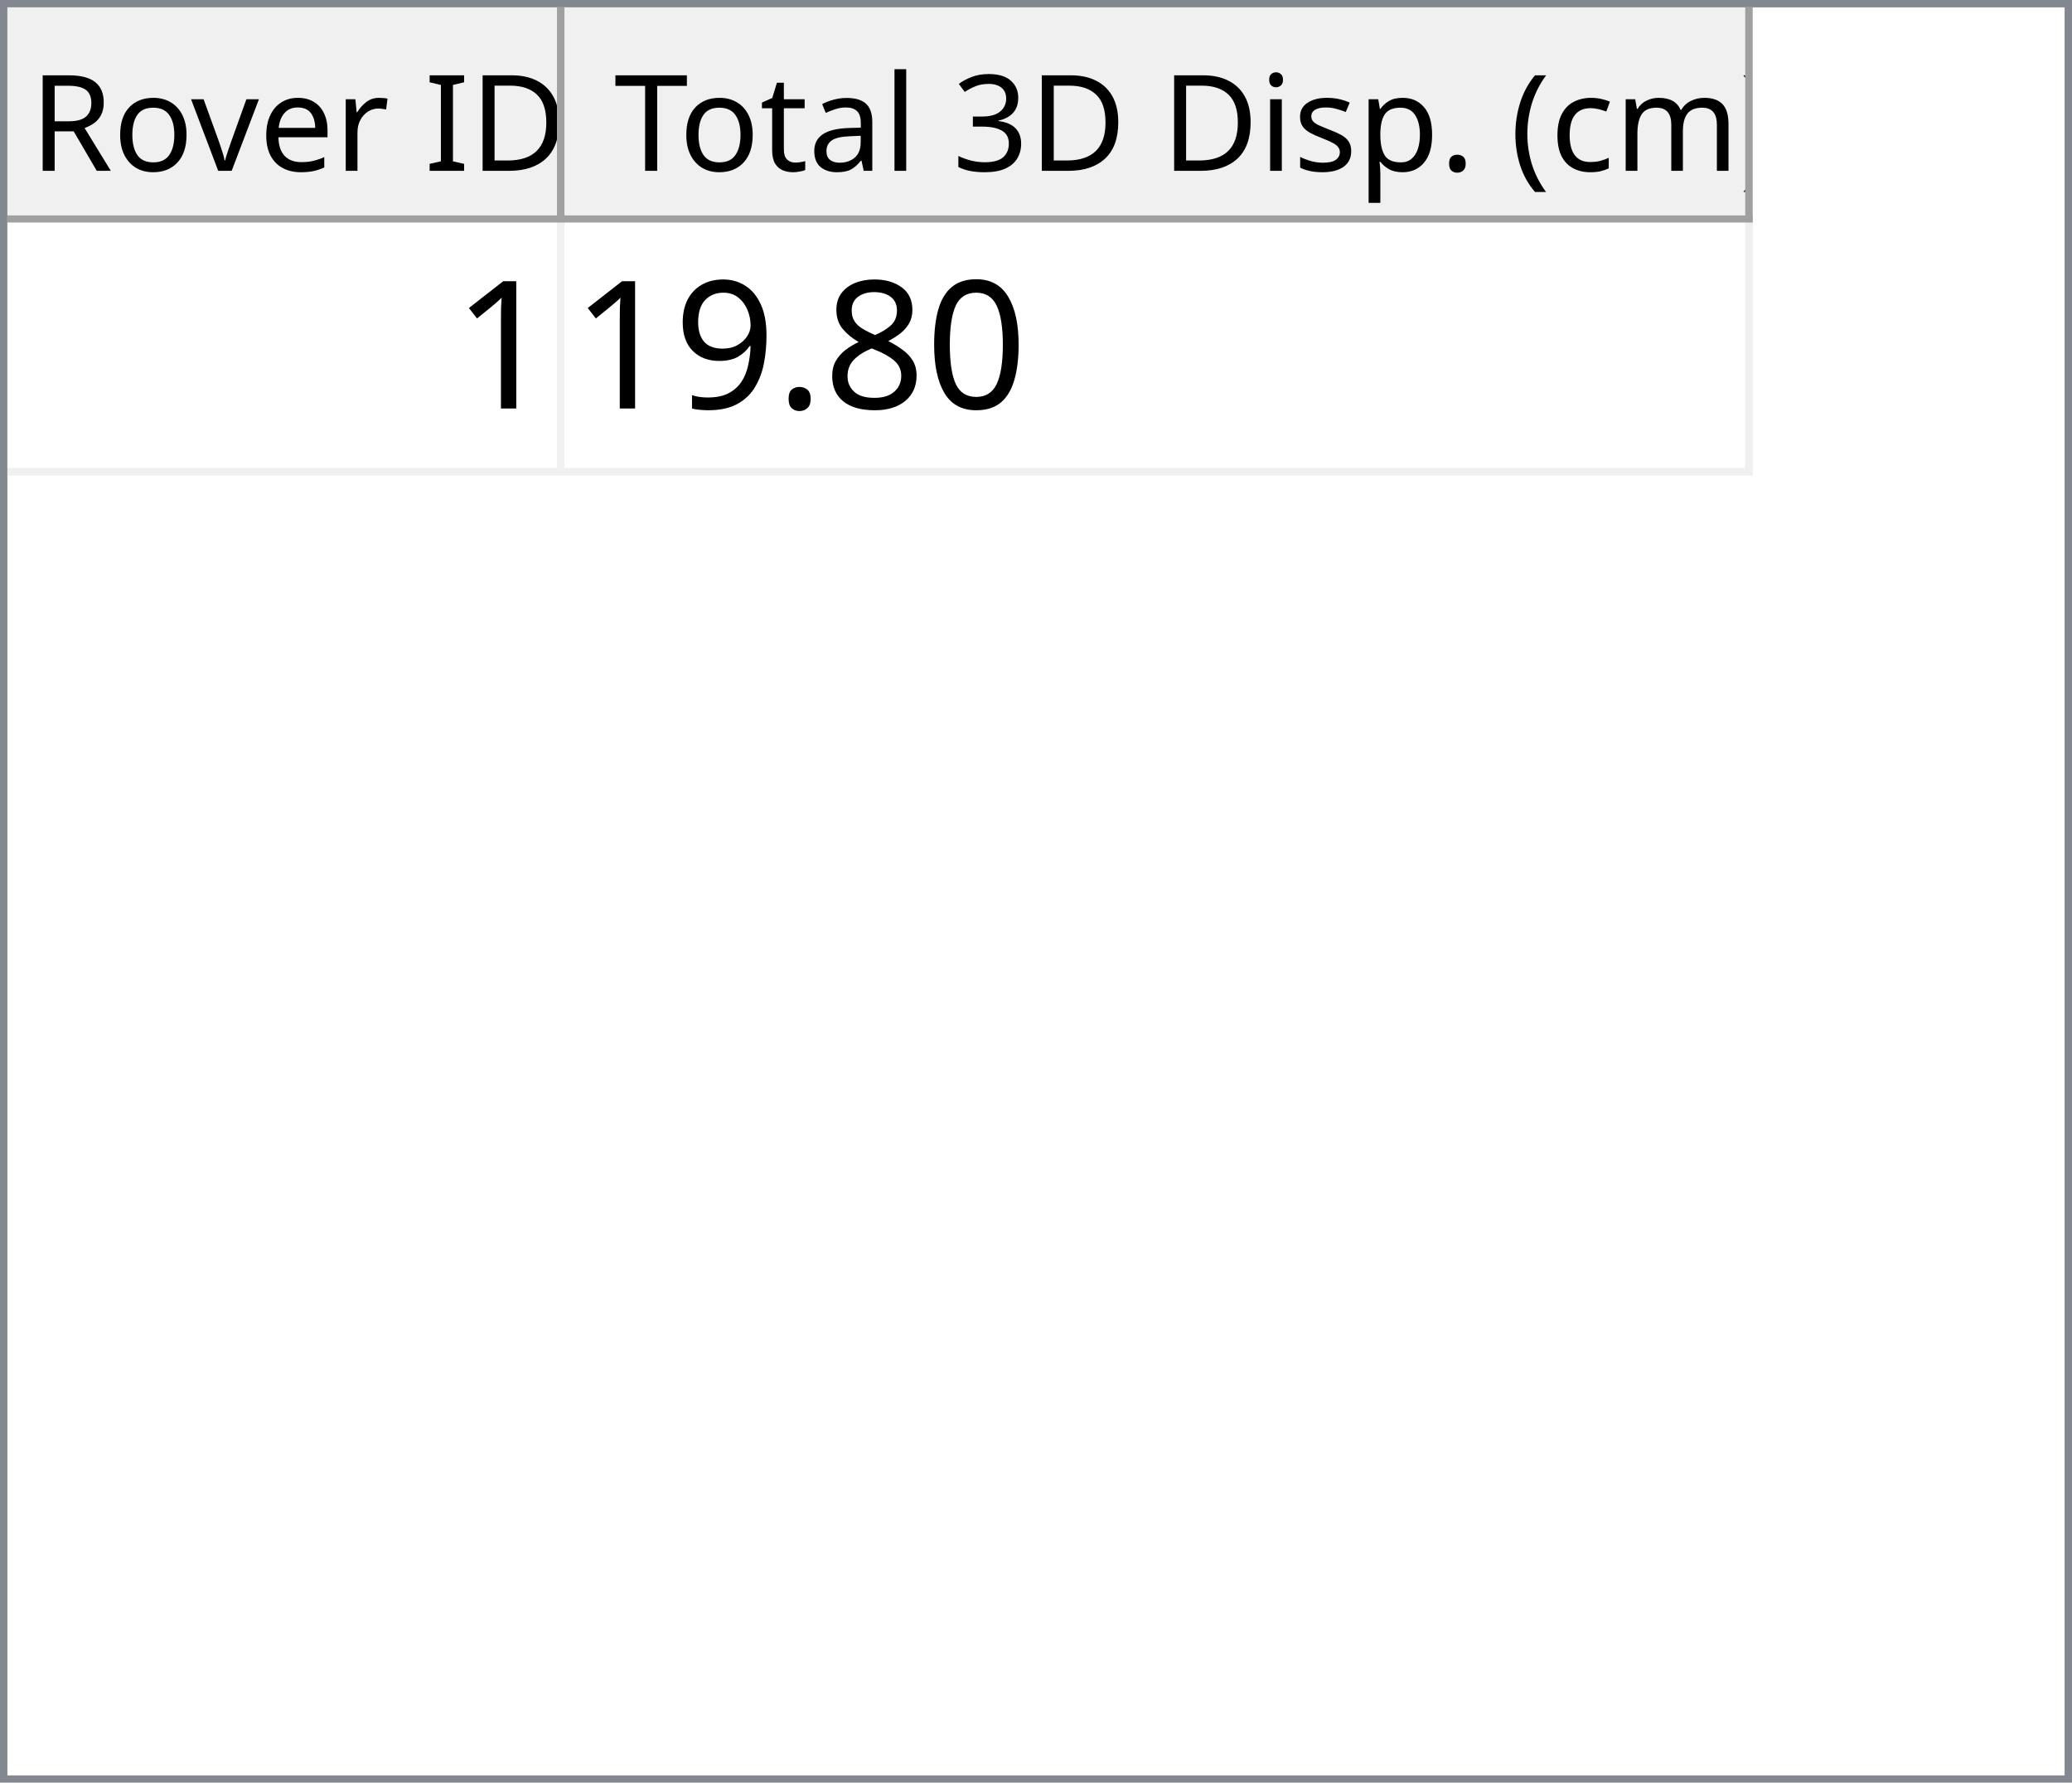
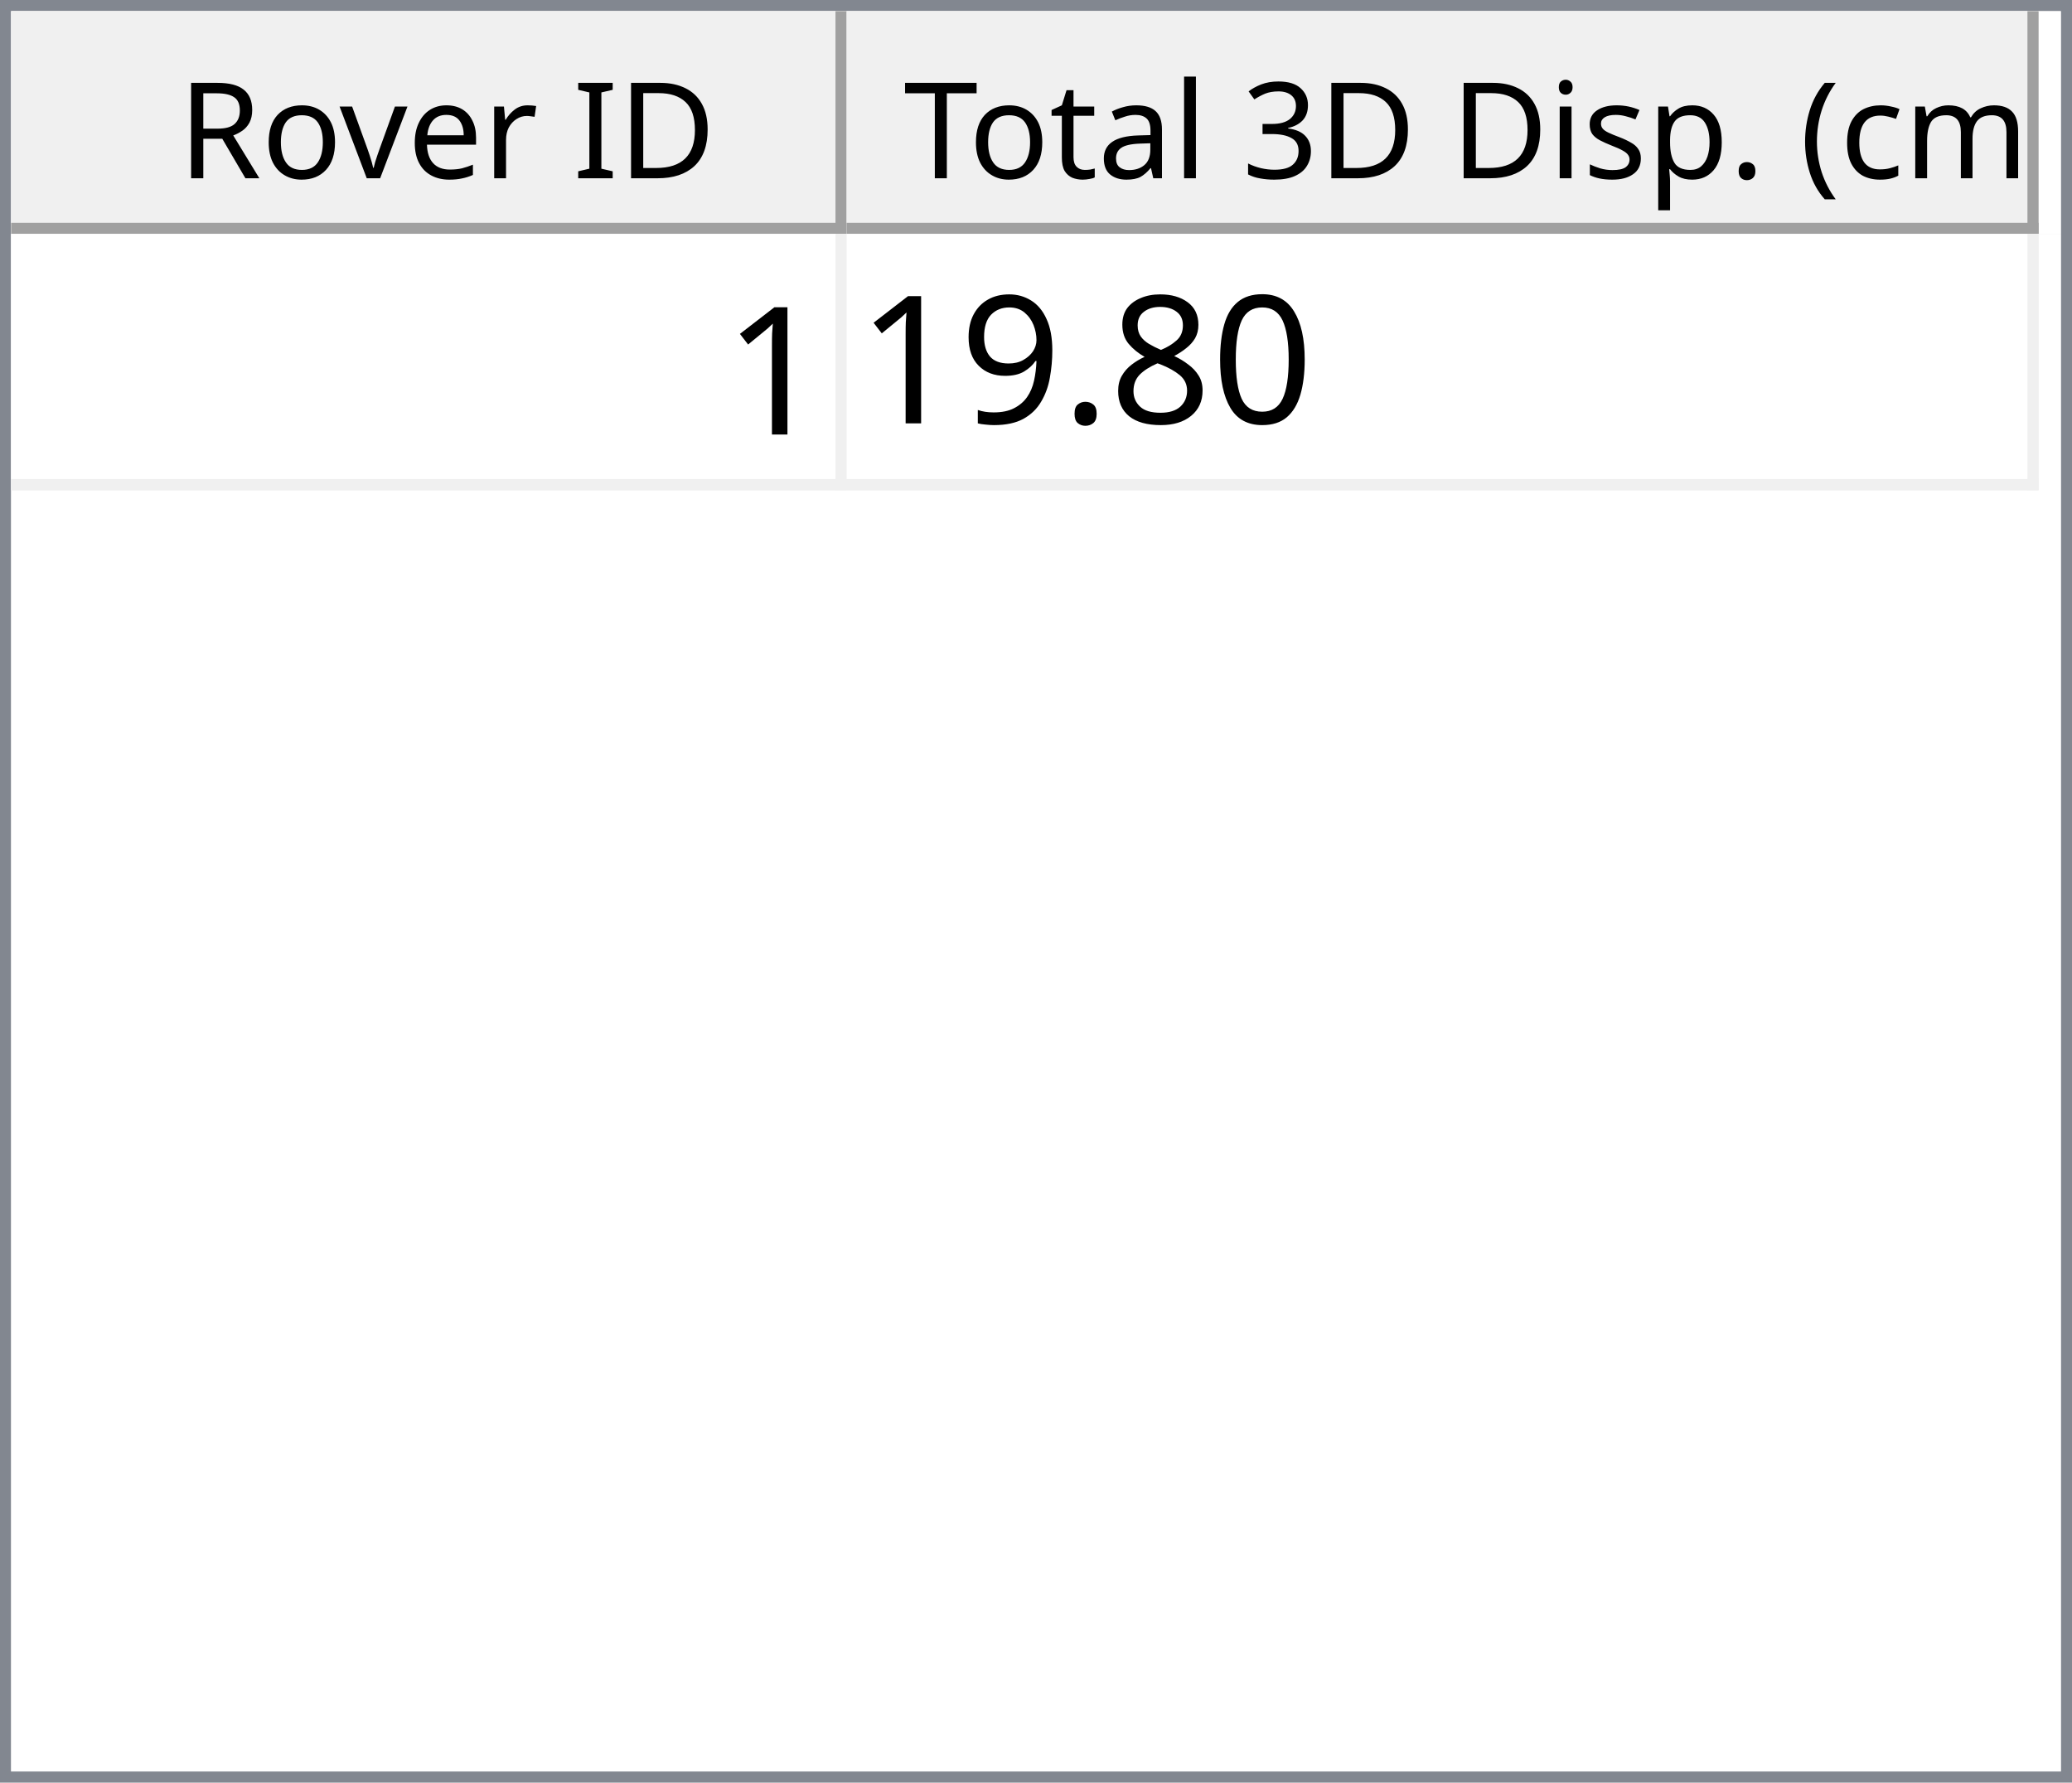
- <svg xmlns="http://www.w3.org/2000/svg" style="fill-opacity:1; color-rendering:auto; color-interpolation:auto; text-rendering:auto; stroke:black; stroke-linecap:square; stroke-miterlimit:10; shape-rendering:auto; stroke-opacity:1; fill:black; stroke-dasharray:none; font-weight:normal; stroke-width:1; font-family:'Dialog'; font-style:normal; stroke-linejoin:miter; font-size:12px; stroke-dashoffset:0; image-rendering:auto;" width="279" height="240">
+ <svg xmlns="http://www.w3.org/2000/svg" style="fill-opacity:1; color-rendering:auto; color-interpolation:auto; text-rendering:auto; stroke:black; stroke-linecap:square; stroke-miterlimit:10; shape-rendering:auto; stroke-opacity:1; fill:black; stroke-dasharray:none; font-weight:normal; stroke-width:1; font-family:'Dialog'; font-style:normal; stroke-linejoin:miter; font-size:12px; stroke-dashoffset:0; image-rendering:auto;" width="186" height="160">
  <defs id="genericDefs" />
  <g>
    <defs id="defs1">
      <clipPath clipPathUnits="userSpaceOnUse" id="clipPath1">
-         <path d="M0 0 L279 0 L279 240 L0 240 L0 0 Z" />
+         <path d="M0 0 L186 0 L186 160 L0 160 L0 0 Z" />
      </clipPath>
      <clipPath clipPathUnits="userSpaceOnUse" id="clipPath2">
-         <path d="M0 0 L0 240 L279 240 L279 0 Z" />
+         <path d="M0 0 L0 160 L186 160 L186 0 Z" />
      </clipPath>
      <clipPath clipPathUnits="userSpaceOnUse" id="clipPath3">
-         <path d="M0 0 L0 29 L277 29 L277 0 Z" />
+         <path d="M0 0 L0 20 L184 20 L184 0 Z" />
      </clipPath>
      <clipPath clipPathUnits="userSpaceOnUse" id="clipPath4">
-         <path d="M0 0 L0 29 L75 29 L75 0 Z" />
+         <path d="M0 0 L0 20 L75 20 L75 0 Z" />
      </clipPath>
      <clipPath clipPathUnits="userSpaceOnUse" id="clipPath5">
-         <path d="M1 1 L1 28 L74 28 L74 1 Z" />
+         <path d="M1 1 L1 19 L74 19 L74 1 Z" />
      </clipPath>
      <clipPath clipPathUnits="userSpaceOnUse" id="clipPath6">
-         <path d="M0 0 L0 27 L73 27 L73 0 Z" />
+         <path d="M0 0 L0 18 L73 18 L73 0 Z" />
      </clipPath>
      <clipPath clipPathUnits="userSpaceOnUse" id="clipPath7">
-         <path d="M-0.5 -0.5 L-0.5 28.5 L74.5 28.5 L74.5 -0.5 Z" />
+         <path d="M-0.5 -0.5 L-0.5 19.5 L74.5 19.5 L74.5 -0.5 Z" />
      </clipPath>
      <clipPath clipPathUnits="userSpaceOnUse" id="clipPath8">
-         <path d="M0 0 L0 29 L160 29 L160 0 Z" />
+         <path d="M0 0 L0 20 L107 20 L107 0 Z" />
      </clipPath>
      <clipPath clipPathUnits="userSpaceOnUse" id="clipPath9">
-         <path d="M1 1 L1 28 L159 28 L159 1 Z" />
+         <path d="M1 1 L1 19 L106 19 L106 1 Z" />
      </clipPath>
      <clipPath clipPathUnits="userSpaceOnUse" id="clipPath10">
-         <path d="M0 0 L0 27 L158 27 L158 0 Z" />
+         <path d="M0 0 L0 18 L105 18 L105 0 Z" />
      </clipPath>
      <clipPath clipPathUnits="userSpaceOnUse" id="clipPath11">
-         <path d="M-0.5 -0.5 L-0.5 28.5 L159.5 28.5 L159.5 -0.5 Z" />
+         <path d="M-0.5 -0.5 L-0.5 19.5 L106.5 19.5 L106.5 -0.5 Z" />
      </clipPath>
      <clipPath clipPathUnits="userSpaceOnUse" id="clipPath12">
-         <path d="M0 0 L0 209 L277 209 L277 0 Z" />
+         <path d="M0 0 L0 138 L184 138 L184 0 Z" />
      </clipPath>
      <clipPath clipPathUnits="userSpaceOnUse" id="clipPath13">
-         <path d="M0 0 L0 34 L235 34 L235 0 Z" />
+         <path d="M0 0 L0 23 L182 23 L182 0 Z" />
      </clipPath>
      <clipPath clipPathUnits="userSpaceOnUse" id="clipPath14">
-         <path d="M-0.5 -0.5 L-0.5 33.5 L234.5 33.5 L234.5 -0.5 Z" />
+         <path d="M-0.5 -0.5 L-0.5 22.5 L181.5 22.5 L181.5 -0.5 Z" />
      </clipPath>
      <clipPath clipPathUnits="userSpaceOnUse" id="clipPath15">
-         <path d="M0 0 L0 33 L74 33 L74 0 Z" />
+         <path d="M0 0 L0 22 L74 22 L74 0 Z" />
      </clipPath>
      <clipPath clipPathUnits="userSpaceOnUse" id="clipPath16">
-         <path d="M0 0 L0 33 L159 33 L159 0 Z" />
+         <path d="M0 0 L0 22 L106 22 L106 0 Z" />
      </clipPath>
      <font horiz-adv-x="64.551" id="font1">
        <font-face ascent="107.91" descent="25.098" units-per-em="100" style="font-style:normal; font-family:Segoe UI; font-weight:normal;" />
        <missing-glyph horiz-adv-x="64.551" d="M8.109 0 L8.109 68.266 L56.453 68.266 L56.453 0 L8.109 0 ZM15.328 7.234 L49.219 7.234 L49.219 61.031 L15.328 61.031 L15.328 7.234 Z" />
        <glyph unicode="D" horiz-adv-x="70.117" d="M9.188 0 L9.188 70.016 L28.516 70.016 Q65.531 70.016 65.531 35.891 Q65.531 19.672 55.25 9.836 Q44.969 0 27.734 0 L9.188 0 ZM17.391 62.594 L17.391 7.422 L27.828 7.422 Q41.609 7.422 49.273 14.797 Q56.938 22.172 56.938 35.688 Q56.938 62.594 28.328 62.594 L17.391 62.594 Z" />
        <glyph unicode="I" horiz-adv-x="26.611" d="M17.391 0 L9.188 0 L9.188 70.016 L17.391 70.016 L17.391 0 Z" />
        <glyph unicode=" " horiz-adv-x="27.393" d="" />
        <glyph unicode="r" horiz-adv-x="34.766" d="M34.188 41.891 Q32.078 43.5 28.125 43.5 Q23 43.5 19.555 38.672 Q16.109 33.844 16.109 25.484 L16.109 0 L8.109 0 L8.109 50 L16.109 50 L16.109 39.703 L16.312 39.703 Q18.016 44.969 21.531 47.922 Q25.047 50.875 29.391 50.875 Q32.516 50.875 34.188 50.203 L34.188 41.891 Z" />
        <glyph unicode="e" horiz-adv-x="52.295" d="M48.297 23 L12.984 23 Q13.188 14.656 17.484 10.109 Q21.781 5.562 29.297 5.562 Q37.75 5.562 44.828 11.141 L44.828 3.609 Q38.234 -1.172 27.391 -1.172 Q16.797 -1.172 10.742 5.641 Q4.688 12.453 4.688 24.812 Q4.688 36.469 11.305 43.82 Q17.922 51.172 27.734 51.172 Q37.547 51.172 42.922 44.828 Q48.297 38.484 48.297 27.203 L48.297 23 ZM40.094 29.781 Q40.047 36.719 36.75 40.578 Q33.453 44.438 27.594 44.438 Q21.922 44.438 17.969 40.383 Q14.016 36.328 13.094 29.781 L40.094 29.781 Z" />
        <glyph unicode="v" horiz-adv-x="47.9" d="M47.406 50 L27.484 0 L19.625 0 L0.688 50 L9.469 50 L22.172 13.672 Q23.578 9.672 23.922 6.688 L24.125 6.688 Q24.609 10.453 25.688 13.484 L38.969 50 L47.406 50 Z" />
        <glyph unicode="o" horiz-adv-x="58.594" d="M29 -1.172 Q17.922 -1.172 11.305 5.836 Q4.688 12.844 4.688 24.422 Q4.688 37.016 11.57 44.094 Q18.453 51.172 30.172 51.172 Q41.359 51.172 47.633 44.289 Q53.906 37.406 53.906 25.203 Q53.906 13.234 47.141 6.031 Q40.375 -1.172 29 -1.172 ZM29.594 44.438 Q21.875 44.438 17.383 39.188 Q12.891 33.938 12.891 24.703 Q12.891 15.828 17.43 10.695 Q21.969 5.562 29.594 5.562 Q37.359 5.562 41.531 10.594 Q45.703 15.625 45.703 24.906 Q45.703 34.281 41.531 39.359 Q37.359 44.438 29.594 44.438 Z" />
        <glyph unicode="R" horiz-adv-x="59.814" d="M59.375 0 L49.609 0 L37.891 19.625 Q36.281 22.359 34.766 24.289 Q33.25 26.219 31.664 27.438 Q30.078 28.656 28.25 29.219 Q26.422 29.781 24.125 29.781 L17.391 29.781 L17.391 0 L9.188 0 L9.188 70.016 L30.078 70.016 Q34.672 70.016 38.555 68.867 Q42.438 67.719 45.289 65.375 Q48.141 63.031 49.758 59.547 Q51.375 56.062 51.375 51.375 Q51.375 47.703 50.273 44.656 Q49.172 41.609 47.148 39.211 Q45.125 36.812 42.266 35.133 Q39.406 33.453 35.844 32.516 L35.844 32.328 Q37.594 31.547 38.891 30.547 Q40.188 29.547 41.359 28.18 Q42.531 26.812 43.68 25.078 Q44.828 23.344 46.234 21.047 L59.375 0 ZM17.391 62.594 L17.391 37.203 L28.516 37.203 Q31.594 37.203 34.203 38.133 Q36.812 39.062 38.719 40.797 Q40.625 42.531 41.703 45.047 Q42.781 47.562 42.781 50.688 Q42.781 56.297 39.141 59.445 Q35.5 62.594 28.609 62.594 L17.391 62.594 Z" />
        <glyph unicode=")" horiz-adv-x="30.176" d="M8.297 -15.922 L1.172 -15.922 Q16.406 2.344 16.406 26.812 Q16.406 51.469 1.078 70.016 L8.297 70.016 Q23.531 52.156 23.531 26.703 Q23.531 1.375 8.297 -15.922 Z" />
        <glyph unicode="m" horiz-adv-x="86.133" d="M79.109 0 L71.094 0 L71.094 28.719 Q71.094 37.016 68.531 40.727 Q65.969 44.438 59.906 44.438 Q54.781 44.438 51.195 39.75 Q47.609 35.062 47.609 28.516 L47.609 0 L39.594 0 L39.594 29.688 Q39.594 44.438 28.219 44.438 Q22.953 44.438 19.531 40.016 Q16.109 35.594 16.109 28.516 L16.109 0 L8.109 0 L8.109 50 L16.109 50 L16.109 42.094 L16.312 42.094 Q21.625 51.172 31.844 51.172 Q36.969 51.172 40.773 48.312 Q44.578 45.453 46 40.828 Q51.562 51.172 62.594 51.172 Q79.109 51.172 79.109 30.812 L79.109 0 Z" />
        <glyph unicode="c" horiz-adv-x="46.191" d="M42.188 2.297 Q36.422 -1.172 28.516 -1.172 Q17.828 -1.172 11.258 5.789 Q4.688 12.75 4.688 23.828 Q4.688 36.188 11.766 43.68 Q18.844 51.172 30.672 51.172 Q37.25 51.172 42.281 48.734 L42.281 40.531 Q36.719 44.438 30.375 44.438 Q22.703 44.438 17.797 38.945 Q12.891 33.453 12.891 24.516 Q12.891 15.719 17.508 10.641 Q22.125 5.562 29.891 5.562 Q36.422 5.562 42.188 9.906 L42.188 2.297 Z" />
        <glyph unicode="(" horiz-adv-x="30.176" d="M29.109 -15.922 L21.969 -15.922 Q6.844 1.375 6.844 26.703 Q6.844 52.156 21.969 70.016 L29.203 70.016 Q13.875 51.469 13.875 26.812 Q13.875 2.344 29.109 -15.922 Z" />
        <glyph unicode="." horiz-adv-x="21.68" d="M10.891 -1.078 Q8.641 -1.078 7.055 0.539 Q5.469 2.156 5.469 4.391 Q5.469 6.641 7.055 8.273 Q8.641 9.906 10.891 9.906 Q13.188 9.906 14.797 8.273 Q16.406 6.641 16.406 4.391 Q16.406 2.156 14.797 0.539 Q13.188 -1.078 10.891 -1.078 Z" />
        <glyph unicode="p" horiz-adv-x="58.789" d="M16.312 7.234 L16.109 7.234 L16.109 -23 L8.109 -23 L8.109 50 L16.109 50 L16.109 41.219 L16.312 41.219 Q22.219 51.172 33.594 51.172 Q43.266 51.172 48.688 44.461 Q54.109 37.75 54.109 26.469 Q54.109 13.922 48 6.375 Q41.891 -1.172 31.297 -1.172 Q21.578 -1.172 16.312 7.234 ZM16.109 27.391 L16.109 20.406 Q16.109 14.203 20.141 9.883 Q24.172 5.562 30.375 5.562 Q37.641 5.562 41.773 11.133 Q45.906 16.703 45.906 26.609 Q45.906 34.969 42.047 39.703 Q38.188 44.438 31.594 44.438 Q24.609 44.438 20.359 39.578 Q16.109 34.719 16.109 27.391 Z" />
        <glyph unicode="s" horiz-adv-x="42.432" d="M5.078 1.812 L5.078 10.406 Q11.625 5.562 19.484 5.562 Q30.031 5.562 30.031 12.594 Q30.031 14.594 29.125 15.992 Q28.219 17.391 26.68 18.461 Q25.141 19.531 23.07 20.383 Q21 21.234 18.609 22.172 Q15.281 23.484 12.766 24.828 Q10.25 26.172 8.57 27.859 Q6.891 29.547 6.031 31.695 Q5.172 33.844 5.172 36.719 Q5.172 40.234 6.789 42.945 Q8.406 45.656 11.086 47.484 Q13.766 49.312 17.211 50.242 Q20.656 51.172 24.312 51.172 Q30.812 51.172 35.938 48.922 L35.938 40.828 Q30.422 44.438 23.25 44.438 Q21 44.438 19.195 43.922 Q17.391 43.406 16.094 42.477 Q14.797 41.547 14.086 40.258 Q13.375 38.969 13.375 37.406 Q13.375 35.453 14.086 34.133 Q14.797 32.812 16.164 31.789 Q17.531 30.766 19.484 29.938 Q21.438 29.109 23.922 28.125 Q27.25 26.859 29.883 25.516 Q32.516 24.172 34.375 22.484 Q36.234 20.797 37.234 18.602 Q38.234 16.406 38.234 13.375 Q38.234 9.672 36.602 6.938 Q34.969 4.203 32.234 2.398 Q29.5 0.594 25.93 -0.289 Q22.359 -1.172 18.453 -1.172 Q10.75 -1.172 5.078 1.812 Z" />
        <glyph unicode="i" horiz-adv-x="24.219" d="M12.203 62.703 Q10.062 62.703 8.547 64.164 Q7.031 65.625 7.031 67.875 Q7.031 70.125 8.547 71.609 Q10.062 73.094 12.203 73.094 Q14.406 73.094 15.945 71.609 Q17.484 70.125 17.484 67.875 Q17.484 65.719 15.945 64.211 Q14.406 62.703 12.203 62.703 ZM16.109 0 L8.109 0 L8.109 50 L16.109 50 L16.109 0 Z" />
        <glyph unicode="3" horiz-adv-x="53.906" d="M46.531 19.828 Q46.531 15.094 44.75 11.211 Q42.969 7.328 39.719 4.57 Q36.469 1.812 31.93 0.297 Q27.391 -1.219 21.922 -1.219 Q11.922 -1.219 6 2.594 L6 11.188 Q13.094 5.609 22.219 5.609 Q25.875 5.609 28.828 6.539 Q31.781 7.469 33.906 9.227 Q36.031 10.984 37.18 13.477 Q38.328 15.969 38.328 19.094 Q38.328 32.812 18.797 32.812 L12.984 32.812 L12.984 39.594 L18.5 39.594 Q35.797 39.594 35.797 52.484 Q35.797 64.406 22.609 64.406 Q15.188 64.406 8.688 59.422 L8.688 67.188 Q15.375 71.188 24.609 71.188 Q29 71.188 32.57 69.969 Q36.141 68.75 38.68 66.555 Q41.219 64.359 42.609 61.281 Q44 58.203 44 54.5 Q44 40.672 30.031 36.719 L30.031 36.531 Q33.594 36.141 36.625 34.797 Q39.656 33.453 41.852 31.305 Q44.047 29.156 45.289 26.25 Q46.531 23.344 46.531 19.828 Z" />
        <glyph unicode="l" horiz-adv-x="24.219" d="M16.109 0 L8.109 0 L8.109 74.031 L16.109 74.031 L16.109 0 Z" />
        <glyph unicode="a" horiz-adv-x="50.879" d="M43.891 0 L35.891 0 L35.891 7.812 L35.688 7.812 Q30.469 -1.172 20.312 -1.172 Q12.844 -1.172 8.617 2.781 Q4.391 6.734 4.391 13.281 Q4.391 27.297 20.906 29.594 L35.891 31.688 Q35.891 44.438 25.594 44.438 Q16.547 44.438 9.281 38.281 L9.281 46.484 Q16.656 51.172 26.266 51.172 Q43.891 51.172 43.891 32.516 L43.891 0 ZM35.891 25.297 L23.828 23.641 Q18.266 22.859 15.43 20.875 Q12.594 18.891 12.594 13.875 Q12.594 10.203 15.211 7.883 Q17.828 5.562 22.172 5.562 Q28.125 5.562 32.008 9.742 Q35.891 13.922 35.891 20.312 L35.891 25.297 Z" />
        <glyph unicode="t" horiz-adv-x="33.887" d="M31.297 0.484 Q28.469 -1.078 23.828 -1.078 Q10.688 -1.078 10.688 13.578 L10.688 43.172 L2.094 43.172 L2.094 50 L10.688 50 L10.688 62.203 L18.703 64.797 L18.703 50 L31.297 50 L31.297 43.172 L18.703 43.172 L18.703 14.984 Q18.703 9.969 20.414 7.82 Q22.125 5.672 26.078 5.672 Q29.109 5.672 31.297 7.328 L31.297 0.484 Z" />
        <glyph unicode="T" horiz-adv-x="52.393" d="M50.594 62.594 L30.375 62.594 L30.375 0 L22.172 0 L22.172 62.594 L2 62.594 L2 70.016 L50.594 70.016 L50.594 62.594 Z" />
      </font>
      <font horiz-adv-x="75.0" id="font2">
        <font-face ascent="100.537" descent="21.973" units-per-em="100" style="font-style:normal; font-family:sans-serif; font-weight:normal;" />
        <missing-glyph horiz-adv-x="75.0" d="M12.5 0 L12.5 62.5 L62.5 62.5 L62.5 0 L12.5 0 ZM14.062 1.562 L60.938 1.562 L60.938 60.938 L14.062 60.938 L14.062 1.562 Z" />
        <glyph unicode="1" horiz-adv-x="55.615" d="M37.25 0 L28.469 0 L28.469 56 Q25.297 52.984 20.141 49.953 Q14.984 46.922 10.891 45.406 L10.891 53.906 Q18.266 57.375 23.781 62.305 Q29.297 67.234 31.594 71.875 L37.25 71.875 L37.25 0 Z" />
        <glyph unicode="0" horiz-adv-x="55.615" d="M4.156 35.297 Q4.156 48 6.766 55.742 Q9.375 63.484 14.523 67.68 Q19.672 71.875 27.484 71.875 Q33.25 71.875 37.594 69.555 Q41.938 67.234 44.773 62.867 Q47.609 58.5 49.219 52.227 Q50.828 45.953 50.828 35.297 Q50.828 22.703 48.242 14.969 Q45.656 7.234 40.508 3.008 Q35.359 -1.219 27.484 -1.219 Q17.141 -1.219 11.234 6.203 Q4.156 15.141 4.156 35.297 ZM13.188 35.297 Q13.188 17.672 17.312 11.836 Q21.438 6 27.484 6 Q33.547 6 37.672 11.859 Q41.797 17.719 41.797 35.297 Q41.797 52.984 37.672 58.789 Q33.547 64.594 27.391 64.594 Q21.344 64.594 17.719 59.469 Q13.188 52.938 13.188 35.297 Z" />
        <glyph unicode="8" horiz-adv-x="55.615" d="M17.672 38.812 Q12.203 40.828 9.57 44.539 Q6.938 48.25 6.938 53.422 Q6.938 61.234 12.555 66.555 Q18.172 71.875 27.484 71.875 Q36.859 71.875 42.578 66.43 Q48.297 60.984 48.297 53.172 Q48.297 48.188 45.68 44.508 Q43.062 40.828 37.75 38.812 Q44.344 36.672 47.781 31.883 Q51.219 27.094 51.219 20.453 Q51.219 11.281 44.727 5.031 Q38.234 -1.219 27.641 -1.219 Q17.047 -1.219 10.547 5.055 Q4.047 11.328 4.047 20.703 Q4.047 27.688 7.594 32.398 Q11.141 37.109 17.672 38.812 ZM15.922 53.719 Q15.922 48.641 19.195 45.414 Q22.469 42.188 27.688 42.188 Q32.766 42.188 36.016 45.383 Q39.266 48.578 39.266 53.219 Q39.266 58.062 35.914 61.359 Q32.562 64.656 27.594 64.656 Q22.562 64.656 19.242 61.43 Q15.922 58.203 15.922 53.719 ZM13.094 20.656 Q13.094 16.891 14.875 13.375 Q16.656 9.859 20.172 7.93 Q23.688 6 27.734 6 Q34.031 6 38.133 10.055 Q42.234 14.109 42.234 20.359 Q42.234 26.703 38.016 30.859 Q33.797 35.016 27.438 35.016 Q21.234 35.016 17.164 30.914 Q13.094 26.812 13.094 20.656 Z" />
        <glyph unicode="." horiz-adv-x="27.783" d="M9.078 0 L9.078 10.016 L19.094 10.016 L19.094 0 L9.078 0 Z" />
        <glyph unicode="9" horiz-adv-x="55.615" d="M5.469 16.547 L13.922 17.328 Q14.984 11.375 18.016 8.688 Q21.047 6 25.781 6 Q29.828 6 32.883 7.859 Q35.938 9.719 37.891 12.82 Q39.844 15.922 41.164 21.195 Q42.484 26.469 42.484 31.938 Q42.484 32.516 42.438 33.688 Q39.797 29.5 35.234 26.883 Q30.672 24.266 25.344 24.266 Q16.453 24.266 10.305 30.711 Q4.156 37.156 4.156 47.703 Q4.156 58.594 10.578 65.234 Q17 71.875 26.656 71.875 Q33.641 71.875 39.43 68.117 Q45.219 64.359 48.219 57.398 Q51.219 50.438 51.219 37.25 Q51.219 23.531 48.242 15.406 Q45.266 7.281 39.383 3.031 Q33.5 -1.219 25.594 -1.219 Q17.188 -1.219 11.867 3.445 Q6.547 8.109 5.469 16.547 ZM41.453 48.141 Q41.453 55.719 37.43 60.156 Q33.406 64.594 27.734 64.594 Q21.875 64.594 17.531 59.812 Q13.188 55.031 13.188 47.406 Q13.188 40.578 17.312 36.305 Q21.438 32.031 27.484 32.031 Q33.594 32.031 37.523 36.305 Q41.453 40.578 41.453 48.141 Z" />
      </font>
    </defs>
    <g style="fill:white; stroke:white;">
-       <rect x="0" y="0" width="279" style="clip-path:url(#clipPath1); stroke:none;" height="240" />
+       <rect x="0" y="0" width="186" style="clip-path:url(#clipPath1); stroke:none;" height="160" />
    </g>
    <g style="fill:white; text-rendering:optimizeSpeed; color-rendering:optimizeSpeed; image-rendering:optimizeSpeed; shape-rendering:crispEdges; stroke:white; color-interpolation:sRGB;">
-       <rect x="0" width="279" height="240" y="0" style="stroke:none;" />
-       <path style="stroke:none;" d="M0 240 L279 240 L279 0 L0 0 Z" />
+       <rect x="0" width="186" height="160" y="0" style="stroke:none;" />
+       <path style="stroke:none;" d="M0 160 L186 160 L186 0 L0 0 Z" />
    </g>
-     <g style="fill:rgb(240,240,240); font-size:18px; font-family:'Segoe UI'; stroke:rgb(240,240,240);">
-       <rect x="0" y="0" width="279" style="clip-path:url(#clipPath2); stroke:none;" height="240" />
+     <g style="fill:rgb(240,240,240); font-family:'Segoe UI'; stroke:rgb(240,240,240);">
+       <rect x="0" y="0" width="186" style="clip-path:url(#clipPath2); stroke:none;" height="160" />
    </g>
-     <g style="fill:rgb(130,135,144); font-size:18px; font-family:'Segoe UI'; stroke:rgb(130,135,144);">
-       <path d="M0 0 L279 0 L279 240 L0 240 L0 0 ZM1 1 L278 1 L278 239 L1 239 L1 1 Z" style="fill-rule:evenodd; clip-path:url(#clipPath2); stroke:none;" />
+     <g style="fill:rgb(130,135,144); font-family:'Segoe UI'; stroke:rgb(130,135,144);">
+       <path d="M0 0 L186 0 L186 160 L0 160 L0 0 ZM1 1 L185 1 L185 159 L1 159 L1 1 Z" style="fill-rule:evenodd; clip-path:url(#clipPath2); stroke:none;" />
    </g>
-     <g style="fill:white; font-size:18px; font-family:'Segoe UI'; stroke:white;" transform="translate(1,1)">
-       <rect x="0" y="0" width="277" style="clip-path:url(#clipPath3); stroke:none;" height="29" />
+     <g style="fill:white; font-family:'Segoe UI'; stroke:white;" transform="translate(1,1)">
+       <rect x="0" y="0" width="184" style="clip-path:url(#clipPath3); stroke:none;" height="20" />
    </g>
-     <g style="fill:rgb(240,240,240); font-size:18px; font-family:'Segoe UI'; stroke:rgb(240,240,240);" transform="translate(1,1)">
-       <rect x="0" y="0" width="75" style="clip-path:url(#clipPath4); stroke:none;" height="29" />
+     <g style="fill:rgb(240,240,240); font-family:'Segoe UI'; stroke:rgb(240,240,240);" transform="translate(1,1)">
+       <rect x="0" y="0" width="75" style="clip-path:url(#clipPath4); stroke:none;" height="20" />
    </g>
-     <g style="font-family:'Segoe UI'; font-size:18px;" transform="translate(2,2)">
-       <text x="2" xml:space="preserve" y="21" style="clip-path:url(#clipPath6); stroke:none;">Rover ID</text>
+     <g style="font-family:'Segoe UI';" transform="translate(2,2)">
+       <text x="14" xml:space="preserve" y="14" style="clip-path:url(#clipPath6); stroke:none;">Rover ID</text>
    </g>
-     <g transform="translate(1.5,1.5)" style="fill:rgb(160,160,160); font-size:18px; font-family:'Segoe UI'; stroke:rgb(160,160,160); stroke-linejoin:bevel;">
-       <line x1="74" x2="74" y1="0" style="fill:none; clip-path:url(#clipPath7);" y2="28" />
+     <g style="fill:rgb(160,160,160); font-family:'Segoe UI'; stroke:rgb(160,160,160); stroke-linejoin:bevel;" transform="translate(1.5,1.5)">
+       <line x1="74" x2="74" y1="0" style="fill:none; clip-path:url(#clipPath7);" y2="19" />
    </g>
-     <g transform="matrix(1,0,0,1,1,1) translate(0.5,0.5)" style="fill:rgb(160,160,160); font-size:18px; font-family:'Segoe UI'; stroke:rgb(160,160,160); stroke-linejoin:bevel;">
-       <line x1="0" x2="74" y1="28" style="fill:none; clip-path:url(#clipPath7);" y2="28" />
+     <g style="fill:rgb(160,160,160); font-family:'Segoe UI'; stroke:rgb(160,160,160); stroke-linejoin:bevel;" transform="matrix(1,0,0,1,1,1) translate(0.5,0.5)">
+       <line x1="0" x2="74" y1="19" style="fill:none; clip-path:url(#clipPath7);" y2="19" />
    </g>
-     <g style="fill:rgb(240,240,240); font-size:18px; font-family:'Segoe UI'; stroke:rgb(240,240,240);" transform="translate(76,1)">
-       <rect x="0" y="0" width="160" style="clip-path:url(#clipPath8); stroke:none;" height="29" />
+     <g style="fill:rgb(240,240,240); font-family:'Segoe UI'; stroke:rgb(240,240,240);" transform="translate(76,1)">
+       <rect x="0" y="0" width="107" style="clip-path:url(#clipPath8); stroke:none;" height="20" />
    </g>
-     <g style="font-family:'Segoe UI'; font-size:18px;" transform="translate(77,2)">
-       <text x="1" xml:space="preserve" y="21" style="clip-path:url(#clipPath10); stroke:none;"> Total 3D Disp. (cm)</text>
+     <g style="font-family:'Segoe UI';" transform="translate(77,2)">
+       <text x="1" xml:space="preserve" y="14" style="clip-path:url(#clipPath10); stroke:none;"> Total 3D Disp. (cm)</text>
    </g>
-     <g transform="translate(76.5,1.5)" style="fill:rgb(160,160,160); font-size:18px; font-family:'Segoe UI'; stroke:rgb(160,160,160); stroke-linejoin:bevel;">
-       <line x1="159" x2="159" y1="0" style="fill:none; clip-path:url(#clipPath11);" y2="28" />
+     <g style="fill:rgb(160,160,160); font-family:'Segoe UI'; stroke:rgb(160,160,160); stroke-linejoin:bevel;" transform="translate(76.5,1.5)">
+       <line x1="106" x2="106" y1="0" style="fill:none; clip-path:url(#clipPath11);" y2="19" />
    </g>
-     <g transform="matrix(1,0,0,1,76,1) translate(0.5,0.5)" style="fill:rgb(160,160,160); font-size:18px; font-family:'Segoe UI'; stroke:rgb(160,160,160); stroke-linejoin:bevel;">
-       <line x1="0" x2="159" y1="28" style="fill:none; clip-path:url(#clipPath11);" y2="28" />
+     <g style="fill:rgb(160,160,160); font-family:'Segoe UI'; stroke:rgb(160,160,160); stroke-linejoin:bevel;" transform="matrix(1,0,0,1,76,1) translate(0.5,0.5)">
+       <line x1="0" x2="106" y1="19" style="fill:none; clip-path:url(#clipPath11);" y2="19" />
    </g>
-     <g style="fill:white; font-size:18px; font-family:'Segoe UI'; stroke:white;" transform="translate(1,30)">
-       <rect x="0" y="0" width="277" style="clip-path:url(#clipPath12); stroke:none;" height="209" />
+     <g style="fill:white; font-family:'Segoe UI'; stroke:white;" transform="translate(1,21)">
+       <rect x="0" y="0" width="184" style="clip-path:url(#clipPath12); stroke:none;" height="138" />
    </g>
-     <g style="fill:rgb(240,240,240); font-size:24px; font-family:sans-serif; stroke:rgb(240,240,240);" transform="translate(1,30)">
-       <rect x="0" y="0" width="235" style="clip-path:url(#clipPath13); stroke:none;" height="34" />
-       <line transform="translate(0.5,0.5)" x1="0" x2="234" y1="33" style="clip-path:url(#clipPath14); fill:none; stroke-linejoin:bevel;" y2="33" />
+     <g style="fill:rgb(240,240,240); font-size:16px; font-family:sans-serif; stroke:rgb(240,240,240);" transform="translate(1,21)">
+       <rect x="0" y="0" width="182" style="clip-path:url(#clipPath13); stroke:none;" height="23" />
+       <line transform="translate(0.5,0.5)" x1="0" x2="181" y1="22" style="clip-path:url(#clipPath14); fill:none; stroke-linejoin:bevel;" y2="22" />
    </g>
-     <g transform="matrix(1,0,0,1,1,30) translate(0.5,0.5)" style="fill:rgb(240,240,240); font-size:24px; font-family:sans-serif; stroke:rgb(240,240,240); stroke-linejoin:bevel;">
-       <line x1="74" x2="74" y1="0" style="fill:none; clip-path:url(#clipPath14);" y2="33" />
+     <g transform="matrix(1,0,0,1,1,21) translate(0.5,0.5)" style="fill:rgb(240,240,240); font-size:16px; font-family:sans-serif; stroke:rgb(240,240,240); stroke-linejoin:bevel;">
+       <line x1="74" x2="74" y1="0" style="fill:none; clip-path:url(#clipPath14);" y2="22" />
    </g>
-     <g transform="matrix(1,0,0,1,1,30) translate(0.5,0.5)" style="fill:rgb(240,240,240); font-size:24px; font-family:sans-serif; stroke:rgb(240,240,240); stroke-linejoin:bevel;">
-       <line x1="234" x2="234" y1="0" style="fill:none; clip-path:url(#clipPath14);" y2="33" />
+     <g transform="matrix(1,0,0,1,1,21) translate(0.5,0.5)" style="fill:rgb(240,240,240); font-size:16px; font-family:sans-serif; stroke:rgb(240,240,240); stroke-linejoin:bevel;">
+       <line x1="181" x2="181" y1="0" style="fill:none; clip-path:url(#clipPath14);" y2="22" />
    </g>
-     <g style="fill:white; font-size:24px; font-family:sans-serif; stroke:white;" transform="matrix(1,0,0,1,1,30)">
-       <rect x="0" y="0" width="74" style="clip-path:url(#clipPath15); stroke:none;" height="33" />
-       <text x="60" y="25" style="fill:black; clip-path:url(#clipPath15); stroke:none;" xml:space="preserve">1</text>
+     <g style="fill:white; font-size:16px; font-family:sans-serif; stroke:white;" transform="matrix(1,0,0,1,1,21)">
+       <rect x="0" y="0" width="74" style="clip-path:url(#clipPath15); stroke:none;" height="22" />
+       <text x="64" y="18" style="fill:black; clip-path:url(#clipPath15); stroke:none;" xml:space="preserve">1</text>
    </g>
-     <g style="fill:white; font-size:24px; font-family:sans-serif; stroke:white;" transform="matrix(1,0,0,1,1,30) translate(75,0)">
-       <rect x="0" y="0" width="159" style="clip-path:url(#clipPath16); stroke:none;" height="33" />
-       <text x="1" y="25" style="fill:black; clip-path:url(#clipPath16); stroke:none;" xml:space="preserve">19.80</text>
+     <g style="fill:white; font-size:16px; font-family:sans-serif; stroke:white;" transform="matrix(1,0,0,1,1,21) translate(75,0)">
+       <rect x="0" y="0" width="106" style="clip-path:url(#clipPath16); stroke:none;" height="22" />
+       <text x="1" y="17" style="fill:black; clip-path:url(#clipPath16); stroke:none;" xml:space="preserve">19.80</text>
    </g>
  </g>
</svg>
